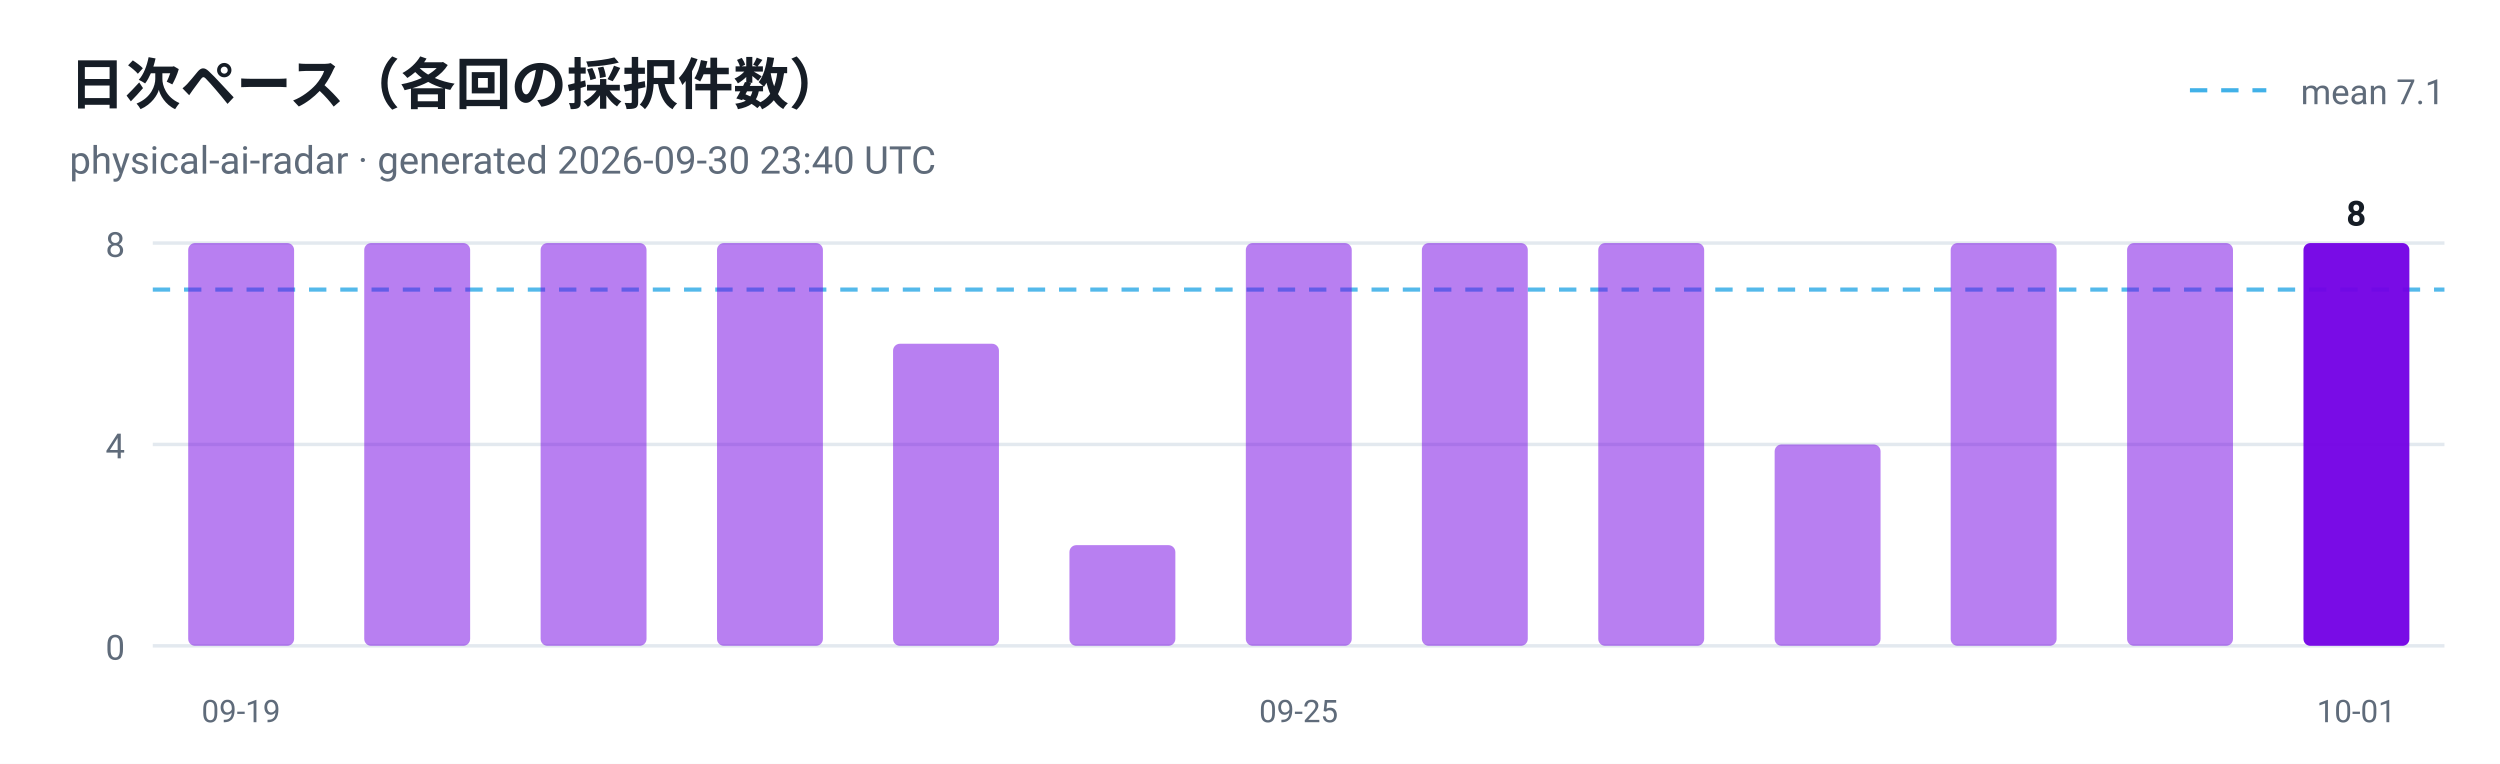
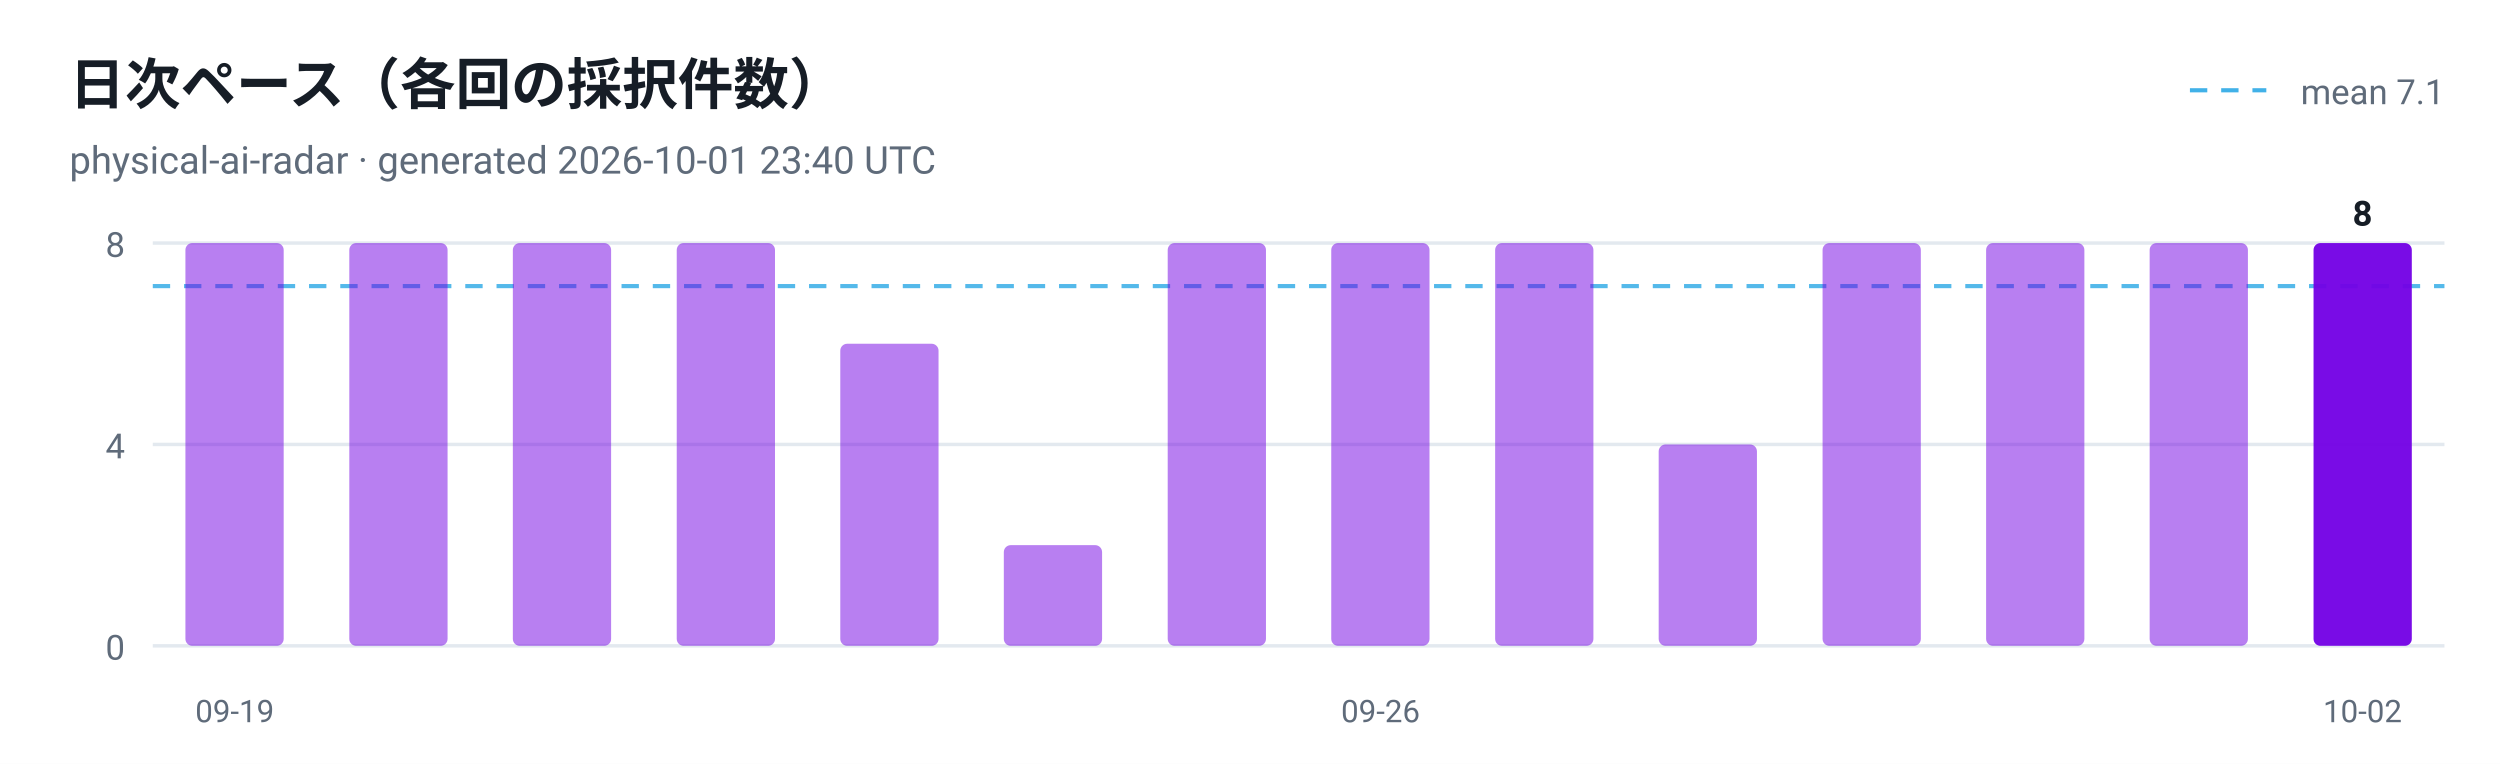
<svg xmlns="http://www.w3.org/2000/svg" viewBox="0 0 720 220" width="720" height="220" role="img" aria-label="日次ペース（各回の採択件数）">
  <style>
  .plate { fill: #ffffff }
  .ink { fill: #161d26 }
  .muted { fill: #5f6b7a }
  .grid { stroke: #e3e9ef }
  @media (prefers-color-scheme: dark) {
    .plate { fill: #0d1117 }
    .ink { fill: #e6edf3 }
    .muted { fill: #8b949e }
    .grid { stroke: #30363d }
  }
</style>
  <rect class="plate" width="720" height="220" />
  <text x="20" y="30" font-family="ui-sans-serif, -apple-system, 'Segoe UI', Roboto, Helvetica, Arial, sans-serif" font-size="16" font-weight="700" class="ink">日次ペース（各回の採択件数）</text>
-   <text x="20" y="50" font-family="ui-sans-serif, -apple-system, 'Segoe UI', Roboto, Helvetica, Arial, sans-serif" font-size="11" class="muted">physical-ai-radar · generated 2026-09-30 23:40 UTC</text>
+   <text x="20" y="50" font-family="ui-sans-serif, -apple-system, 'Segoe UI', Roboto, Helvetica, Arial, sans-serif" font-size="11" class="muted">physical-ai-radar · generated 2026-10-01 23:40 UTC</text>
  <line x1="44" y1="186.0" x2="704" y2="186.0" class="grid" />
  <text x="36" y="190.0" text-anchor="end" font-family="ui-sans-serif, -apple-system, 'Segoe UI', Roboto, Helvetica, Arial, sans-serif" font-size="10" fill="#5f6b7a">0</text>
  <line x1="44" y1="128.0" x2="704" y2="128.0" class="grid" />
  <text x="36" y="132.0" text-anchor="end" font-family="ui-sans-serif, -apple-system, 'Segoe UI', Roboto, Helvetica, Arial, sans-serif" font-size="10" fill="#5f6b7a">4</text>
  <line x1="44" y1="70.0" x2="704" y2="70.0" class="grid" />
  <text x="36" y="74.0" text-anchor="end" font-family="ui-sans-serif, -apple-system, 'Segoe UI', Roboto, Helvetica, Arial, sans-serif" font-size="10" fill="#5f6b7a">8</text>
-   <line x1="44" y1="83.4" x2="704" y2="83.4" stroke="#41b1e8" stroke-width="1.2" stroke-dasharray="5 4" opacity="0.9" />
+   <line x1="44" y1="82.4" x2="704" y2="82.4" stroke="#41b1e8" stroke-width="1.2" stroke-dasharray="5 4" opacity="0.9" />
  <line x1="630.7" y1="26" x2="652.7" y2="26" stroke="#41b1e8" stroke-width="1.2" stroke-dasharray="5 4" />
  <text class="muted" x="704" y="30" text-anchor="end" font-family="ui-sans-serif, -apple-system, 'Segoe UI', Roboto, Helvetica, Arial, sans-serif" font-size="10">mean 7.1</text>
-   <rect x="54.2" y="70.0" width="30.5" height="116.0" rx="2" fill="#7300e5" fill-opacity="0.5" />
-   <text x="69.4" y="208" text-anchor="middle" font-family="ui-sans-serif, -apple-system, 'Segoe UI', Roboto, Helvetica, Arial, sans-serif" font-size="9" fill="#5f6b7a">09-19</text>
-   <rect x="104.9" y="70.0" width="30.5" height="116.0" rx="2" fill="#7300e5" fill-opacity="0.5" />
-   <rect x="155.7" y="70.0" width="30.5" height="116.0" rx="2" fill="#7300e5" fill-opacity="0.5" />
-   <rect x="206.5" y="70.0" width="30.5" height="116.0" rx="2" fill="#7300e5" fill-opacity="0.5" />
-   <rect x="257.2" y="99.0" width="30.5" height="87.0" rx="2" fill="#7300e5" fill-opacity="0.5" />
-   <rect x="308.0" y="157.0" width="30.5" height="29.0" rx="2" fill="#7300e5" fill-opacity="0.5" />
-   <rect x="358.8" y="70.0" width="30.5" height="116.0" rx="2" fill="#7300e5" fill-opacity="0.5" />
-   <text x="374.0" y="208" text-anchor="middle" font-family="ui-sans-serif, -apple-system, 'Segoe UI', Roboto, Helvetica, Arial, sans-serif" font-size="9" fill="#5f6b7a">09-25</text>
-   <rect x="409.5" y="70.0" width="30.5" height="116.0" rx="2" fill="#7300e5" fill-opacity="0.5" />
-   <rect x="460.3" y="70.0" width="30.5" height="116.0" rx="2" fill="#7300e5" fill-opacity="0.5" />
-   <rect x="511.1" y="128.0" width="30.5" height="58.0" rx="2" fill="#7300e5" fill-opacity="0.5" />
-   <rect x="561.8" y="70.0" width="30.5" height="116.0" rx="2" fill="#7300e5" fill-opacity="0.5" />
-   <rect x="612.6" y="70.0" width="30.5" height="116.0" rx="2" fill="#7300e5" fill-opacity="0.5" />
-   <rect x="663.4" y="70.0" width="30.5" height="116.0" rx="2" fill="#7300e5" fill-opacity="0.95" />
-   <text class="ink" x="678.6" y="65.0" text-anchor="middle" font-family="ui-sans-serif, -apple-system, 'Segoe UI', Roboto, Helvetica, Arial, sans-serif" font-size="10" font-weight="700">8</text>
-   <text x="678.6" y="208" text-anchor="middle" font-family="ui-sans-serif, -apple-system, 'Segoe UI', Roboto, Helvetica, Arial, sans-serif" font-size="9" fill="#5f6b7a">10-01</text>
+   <rect x="53.4" y="70.0" width="28.3" height="116.0" rx="2" fill="#7300e5" fill-opacity="0.5" />
+   <text x="67.6" y="208" text-anchor="middle" font-family="ui-sans-serif, -apple-system, 'Segoe UI', Roboto, Helvetica, Arial, sans-serif" font-size="9" fill="#5f6b7a">09-19</text>
+   <rect x="100.6" y="70.0" width="28.3" height="116.0" rx="2" fill="#7300e5" fill-opacity="0.5" />
+   <rect x="147.7" y="70.0" width="28.3" height="116.0" rx="2" fill="#7300e5" fill-opacity="0.5" />
+   <rect x="194.9" y="70.0" width="28.3" height="116.0" rx="2" fill="#7300e5" fill-opacity="0.5" />
+   <rect x="242.0" y="99.0" width="28.3" height="87.0" rx="2" fill="#7300e5" fill-opacity="0.5" />
+   <rect x="289.1" y="157.0" width="28.3" height="29.0" rx="2" fill="#7300e5" fill-opacity="0.5" />
+   <rect x="336.3" y="70.0" width="28.3" height="116.0" rx="2" fill="#7300e5" fill-opacity="0.5" />
+   <rect x="383.4" y="70.0" width="28.3" height="116.0" rx="2" fill="#7300e5" fill-opacity="0.5" />
+   <text x="397.6" y="208" text-anchor="middle" font-family="ui-sans-serif, -apple-system, 'Segoe UI', Roboto, Helvetica, Arial, sans-serif" font-size="9" fill="#5f6b7a">09-26</text>
+   <rect x="430.6" y="70.0" width="28.3" height="116.0" rx="2" fill="#7300e5" fill-opacity="0.5" />
+   <rect x="477.7" y="128.0" width="28.3" height="58.0" rx="2" fill="#7300e5" fill-opacity="0.5" />
+   <rect x="524.9" y="70.0" width="28.3" height="116.0" rx="2" fill="#7300e5" fill-opacity="0.5" />
+   <rect x="572.0" y="70.0" width="28.3" height="116.0" rx="2" fill="#7300e5" fill-opacity="0.5" />
+   <rect x="619.1" y="70.0" width="28.3" height="116.0" rx="2" fill="#7300e5" fill-opacity="0.5" />
+   <rect x="666.3" y="70.0" width="28.3" height="116.0" rx="2" fill="#7300e5" fill-opacity="0.95" />
+   <text class="ink" x="680.4" y="65.0" text-anchor="middle" font-family="ui-sans-serif, -apple-system, 'Segoe UI', Roboto, Helvetica, Arial, sans-serif" font-size="10" font-weight="700">8</text>
+   <text x="680.4" y="208" text-anchor="middle" font-family="ui-sans-serif, -apple-system, 'Segoe UI', Roboto, Helvetica, Arial, sans-serif" font-size="9" fill="#5f6b7a">10-02</text>
</svg>
